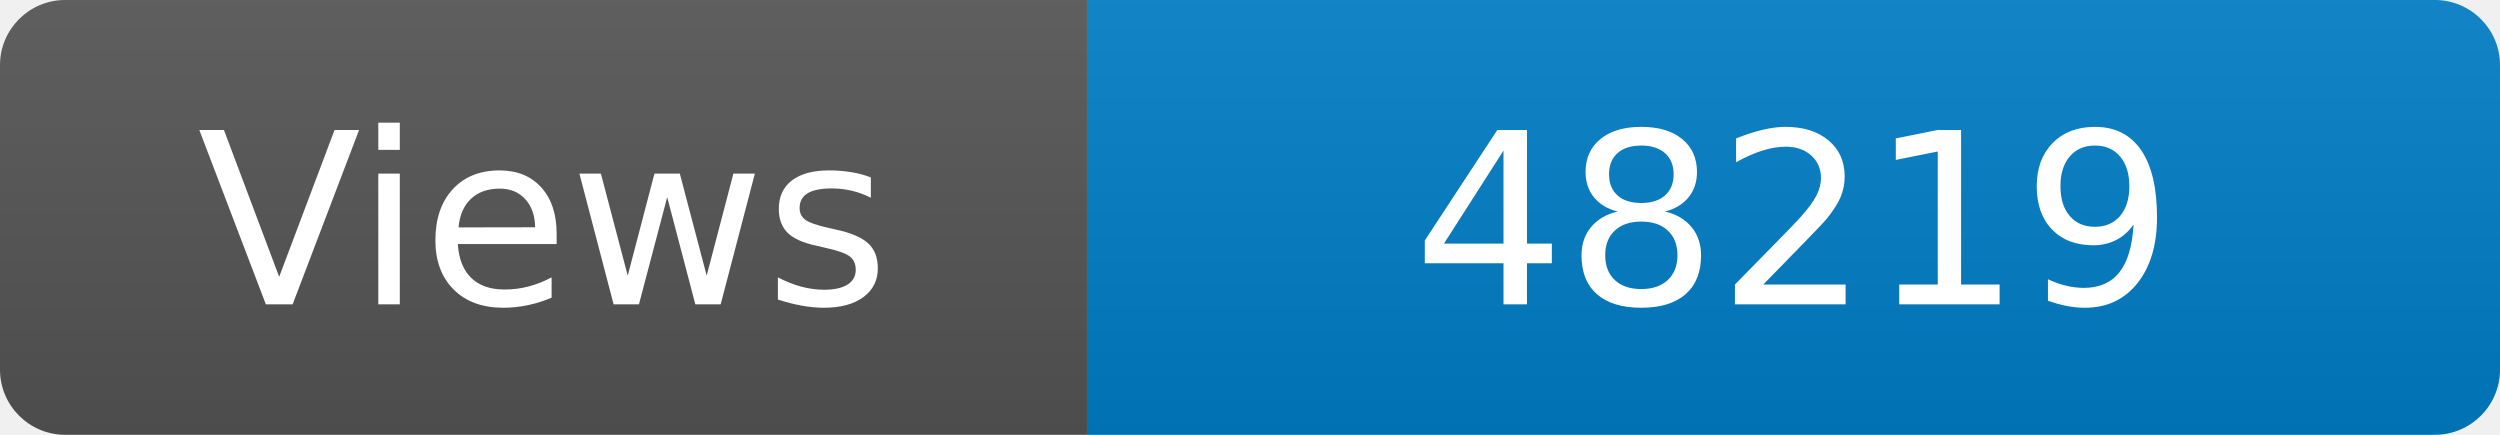
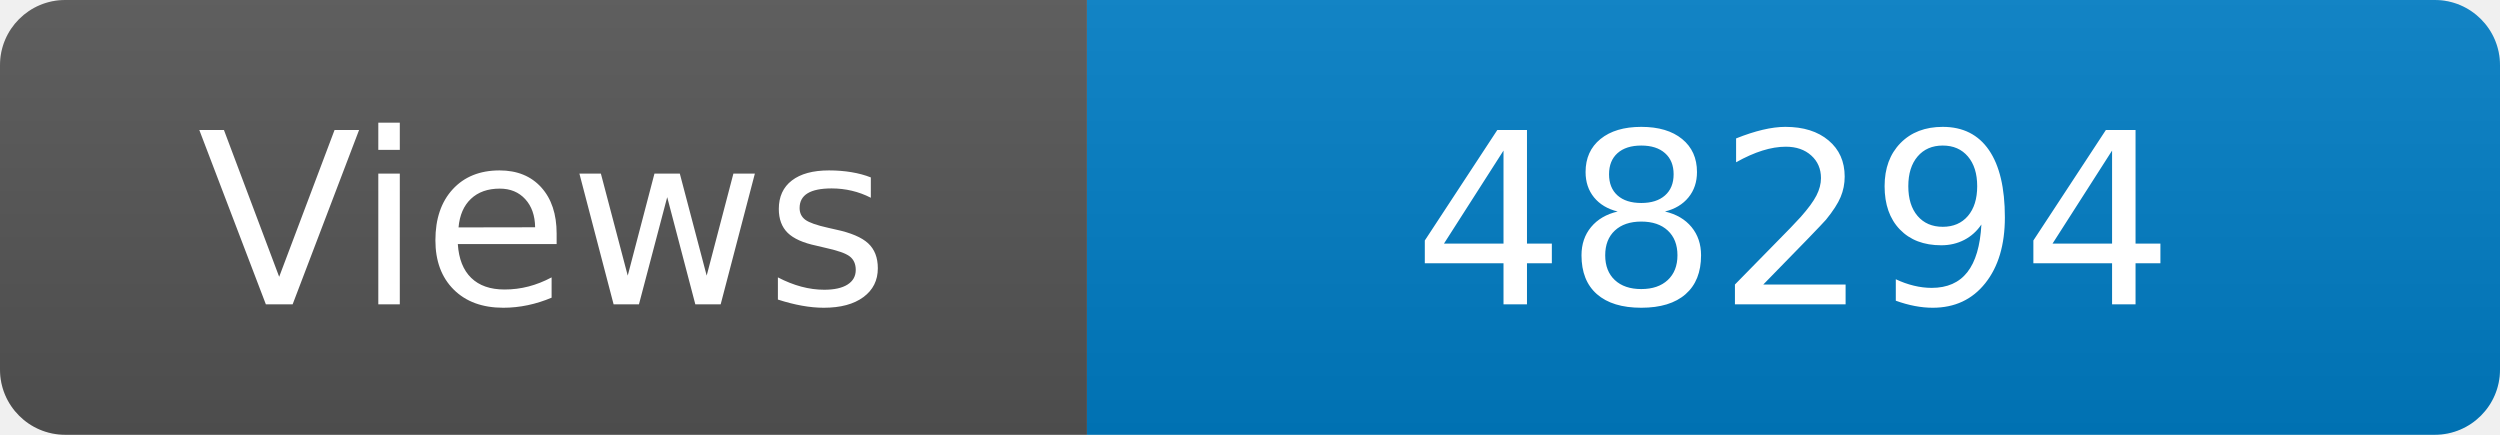
<svg xmlns="http://www.w3.org/2000/svg" width="115" height="20" role="img" aria-label="Maintained?: yes">
  <linearGradient id="s" x2="0" y2="100%">
    <stop offset="0" stop-color="#bbb" stop-opacity=".1" />
    <stop offset="1" stop-opacity=".1" />
  </linearGradient>
  <clipPath id="r">
    <rect width="115" height="20" rx="3" fill="#fff" />
  </clipPath>
  <g clip-path="url(#r)">
    <rect width="50" height="20" fill="#555" />
    <rect x="50" width="160" height="20" fill="#007ec6" />
    <rect width="115" height="20" fill="url(#s)" />
  </g>
  <g fill="#fff" text-anchor="middle" font-family="Verdana,Geneva,DejaVu Sans,sans-serif" font-size="110">
    <text x="250" y="140" transform="scale(.1)" fill="#fff">Views</text>
-     <text x="825" y="140" transform="scale(.1)" fill="#fff">48219</text>
+     <text x="825" y="140" transform="scale(.1)" fill="#fff">48294</text>
  </g>
</svg>
